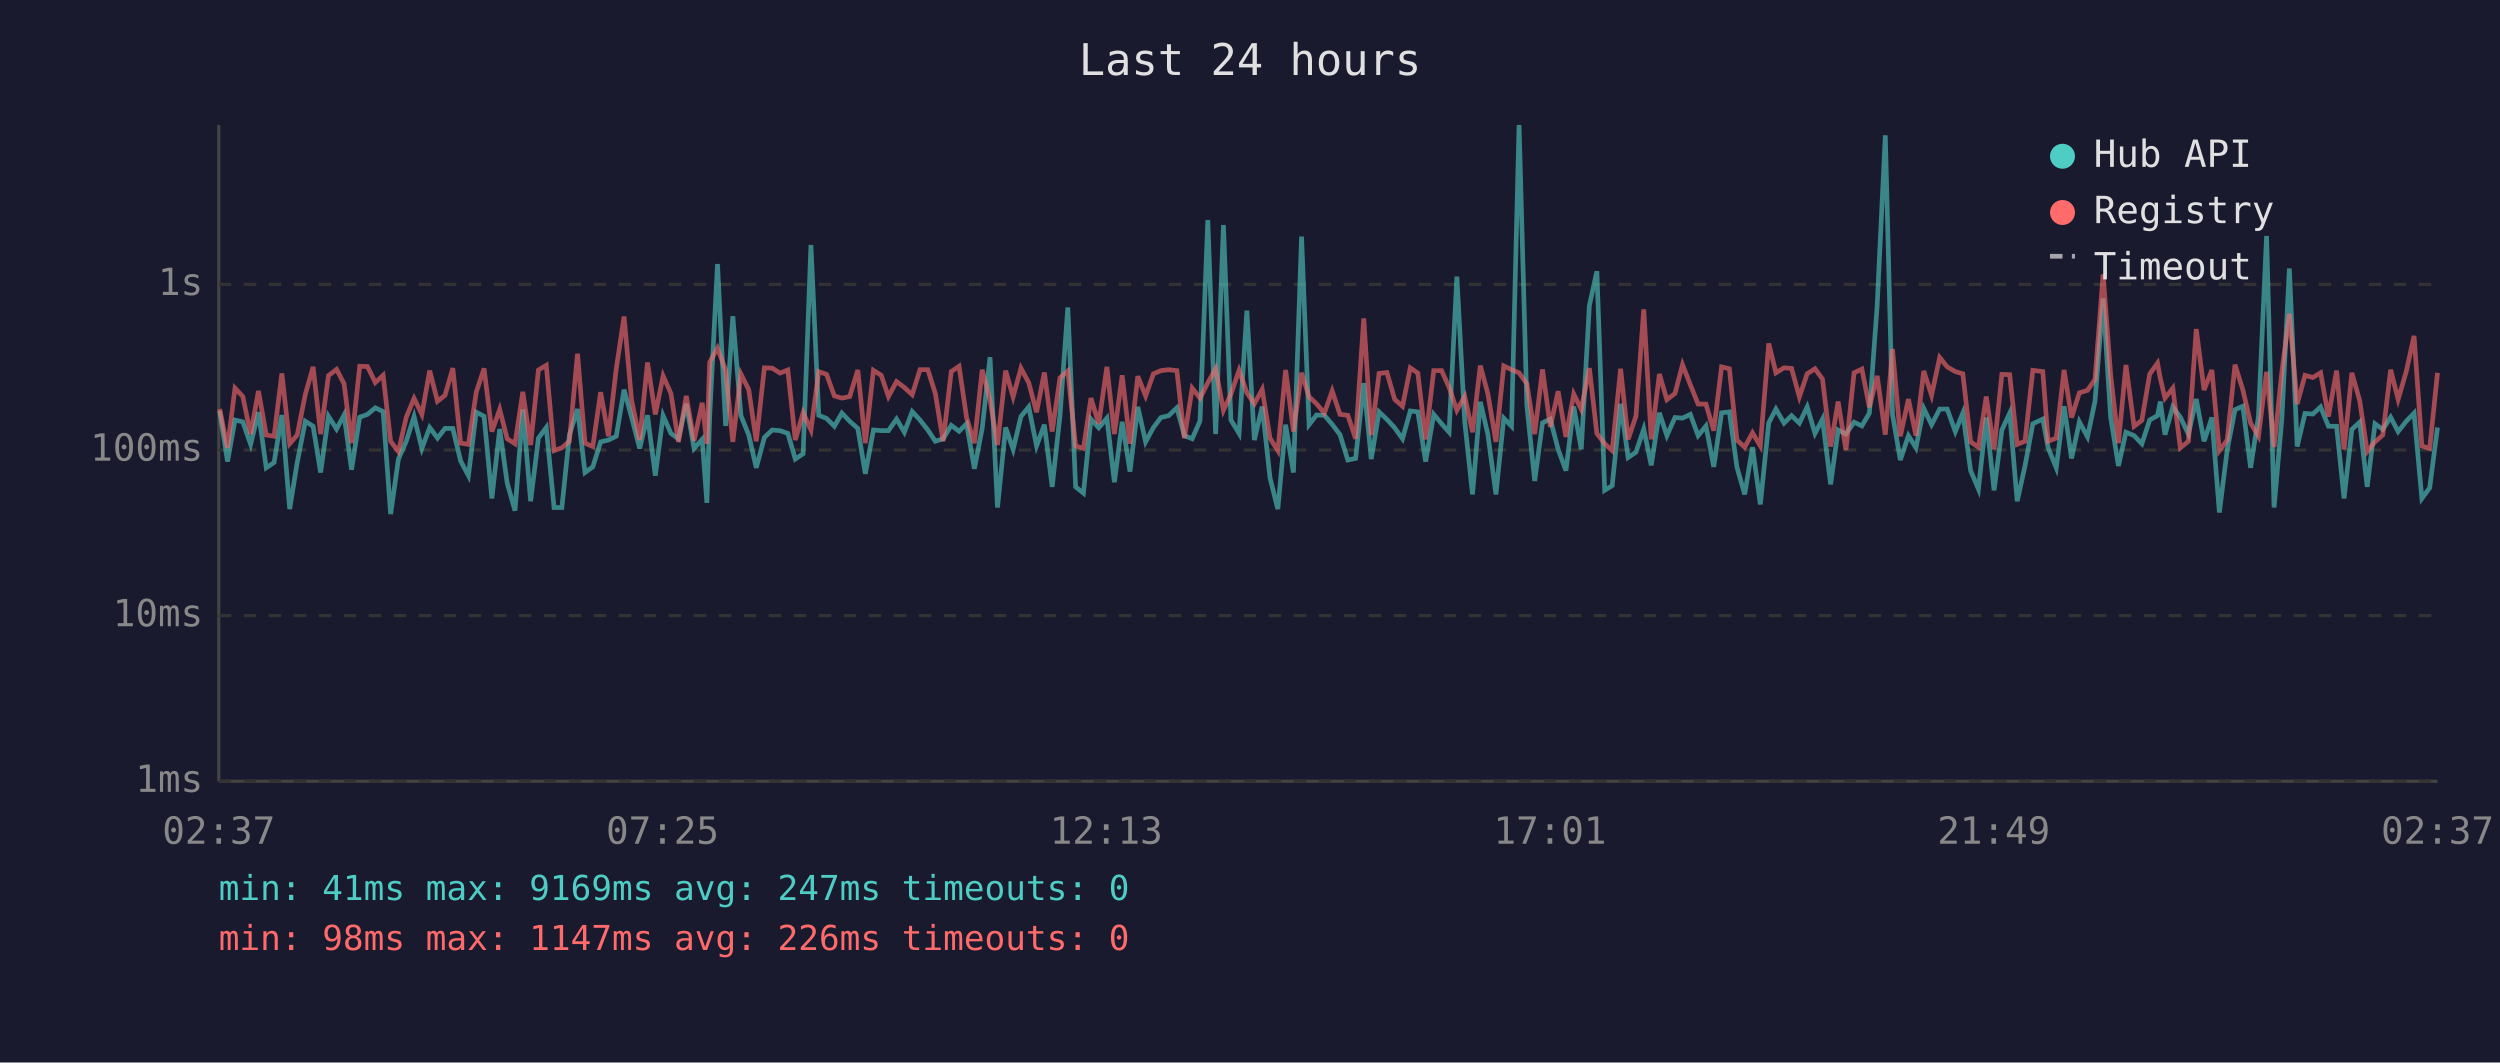
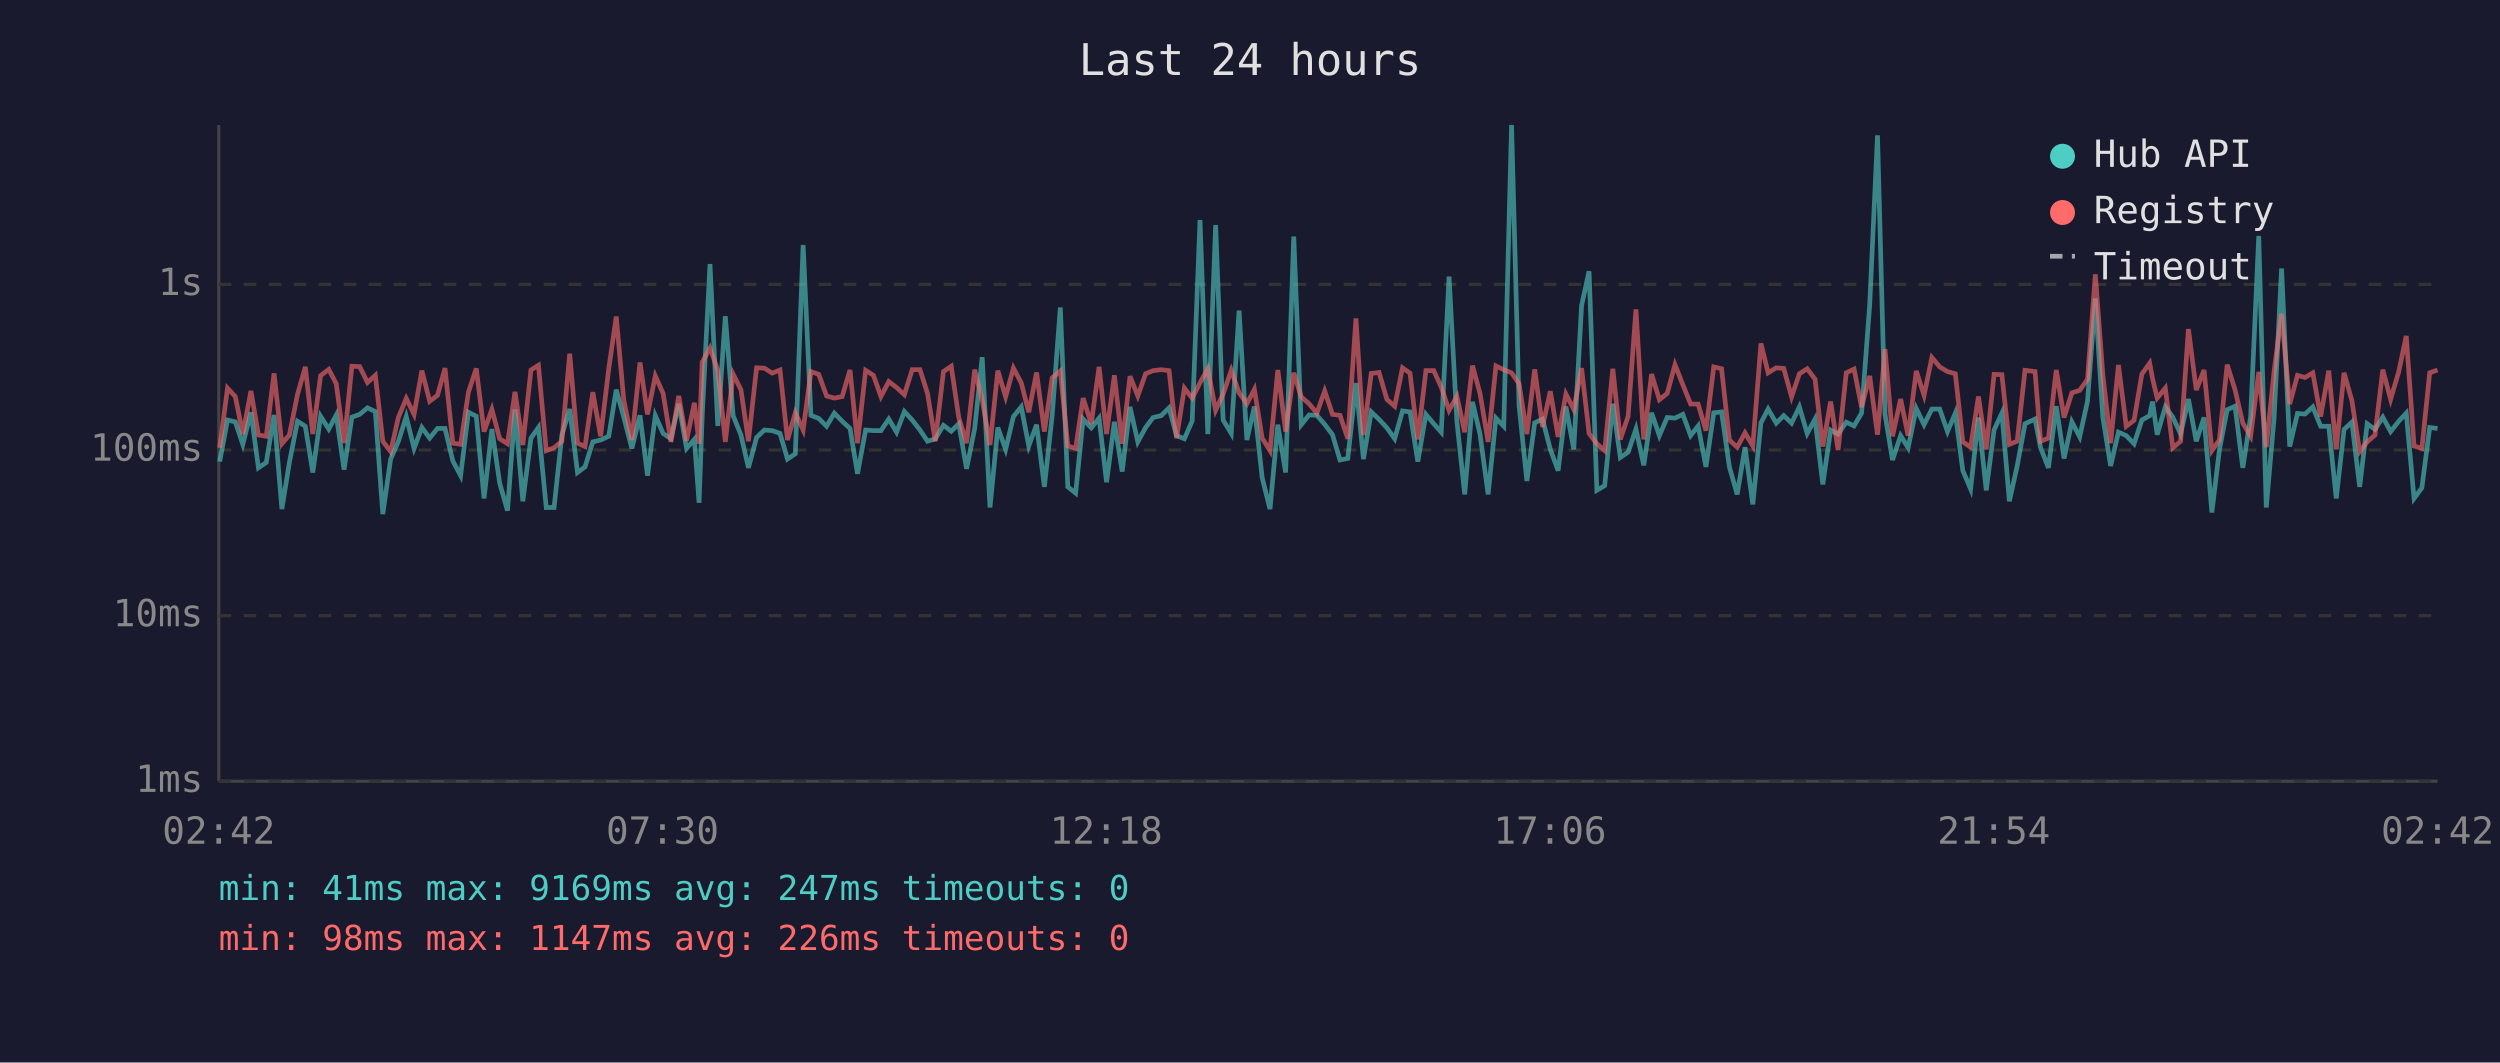
<svg xmlns="http://www.w3.org/2000/svg" viewBox="0 0 800 340" font-family="monospace" font-size="12">
  <rect width="800" height="340" fill="#1a1a2e" />
  <text x="400" y="24" fill="#e0e0e0" font-size="14" text-anchor="middle">Last 24 hours</text>
  <line x1="70" y1="40" x2="70" y2="250" stroke="#444" stroke-width="1" />
  <line x1="70" y1="250" x2="780" y2="250" stroke="#444" stroke-width="1" />
  <line x1="70" y1="250" x2="780" y2="250" stroke="#333" stroke-width="1" stroke-dasharray="4" />
  <text x="65" y="250" fill="#888" text-anchor="end" dominant-baseline="middle">1ms</text>
  <line x1="70" y1="197" x2="780" y2="197" stroke="#333" stroke-width="1" stroke-dasharray="4" />
  <text x="65" y="197" fill="#888" text-anchor="end" dominant-baseline="middle">10ms</text>
  <line x1="70" y1="144" x2="780" y2="144" stroke="#333" stroke-width="1" stroke-dasharray="4" />
  <text x="65" y="144" fill="#888" text-anchor="end" dominant-baseline="middle">100ms</text>
  <line x1="70" y1="91" x2="780" y2="91" stroke="#333" stroke-width="1" stroke-dasharray="4" />
  <text x="65" y="91" fill="#888" text-anchor="end" dominant-baseline="middle">1s</text>
-   <text x="70" y="270" fill="#888" text-anchor="middle">02:37</text>
-   <text x="212" y="270" fill="#888" text-anchor="middle">07:25</text>
-   <text x="354" y="270" fill="#888" text-anchor="middle">12:13</text>
-   <text x="496" y="270" fill="#888" text-anchor="middle">17:01</text>
-   <text x="638" y="270" fill="#888" text-anchor="middle">21:49</text>
-   <text x="780" y="270" fill="#888" text-anchor="middle">02:37</text>
-   <polyline points="70.3,131.5 72.8,147.7 75.2,134.4 77.7,135.0 80.2,142.2 82.7,131.9 85.2,149.7 87.7,148.0 90.2,132.8 92.7,162.9 95.1,148.0 97.7,134.8 100.2,136.4 102.6,151.2 105.1,133.2 107.7,137.3 110.1,132.8 112.5,150.3 115.1,133.5 117.6,132.6 120.1,130.5 122.6,131.7 125.0,164.5 127.5,146.9 130.0,141.2 132.5,133.3 135.0,143.5 137.5,136.8 140.0,140.2 142.4,137.1 144.9,137.1 147.4,147.5 149.9,152.2 152.4,131.9 154.9,133.2 157.4,159.5 159.9,137.3 162.3,154.6 164.8,163.4 167.3,131.0 169.8,160.4 172.3,140.2 174.8,136.8 177.3,162.4 179.8,162.4 182.2,139.2 184.8,130.9 187.2,151.2 189.7,149.4 192.2,141.4 194.7,140.8 197.2,139.6 199.7,124.7 202.1,133.5 204.7,143.5 207.2,132.9 209.7,152.2 212.2,133.0 214.7,138.7 217.1,140.4 219.6,129.2 222.1,143.5 224.7,140.6 226.2,160.9 227.1,133.2 229.6,84.5 232.2,136.3 234.5,101.2 237.1,133.0 239.6,139.2 242.0,149.7 244.6,140.0 247.1,137.6 249.6,137.8 252.1,138.7 254.5,146.9 257.0,145.2 259.5,78.4 262.0,132.9 264.5,133.9 267.0,136.4 269.4,132.2 271.9,134.8 274.5,137.1 276.9,151.6 279.5,137.6 282.0,137.8 284.3,137.8 286.9,134.1 289.4,138.3 291.9,131.7 294.4,134.4 296.9,137.6 299.3,141.2 301.8,140.4 304.4,136.1 306.9,138.0 309.3,135.6 311.8,150.0 314.3,137.1 316.8,114.3 319.2,162.4 321.8,136.8 324.2,143.8 326.7,133.3 329.2,130.2 331.7,142.7 334.2,135.9 336.7,155.8 339.2,132.9 341.7,98.4 344.2,155.8 346.7,157.8 349.1,134.1 351.6,136.9 354.2,133.8 356.6,154.3 359.1,135.0 361.6,150.9 364.1,130.2 366.6,141.4 369.1,136.8 371.5,133.6 374.0,133.0 376.6,130.5 379.0,139.4 381.5,140.4 384.0,134.7 386.5,70.4 389.0,138.9 391.5,72.0 393.9,134.4 396.5,138.7 399.0,99.4 401.4,140.8 403.9,130.1 406.4,152.9 408.9,162.9 411.4,135.9 413.9,151.2 416.5,75.7 418.9,135.9 421.3,132.8 423.8,132.9 426.3,135.8 428.8,139.1 431.3,147.2 433.8,146.7 436.4,122.6 438.8,146.9 441.3,131.8 443.8,134.2 446.3,136.9 448.8,140.4 451.3,131.5 453.7,131.8 456.2,147.7 458.8,132.6 461.3,135.6 463.7,138.3 466.2,88.5 468.7,134.8 471.2,158.2 473.7,128.6 476.1,138.9 478.7,158.2 481.2,133.8 483.7,136.4 486.1,40.0 488.6,129.8 491.1,153.9 493.6,135.3 496.1,134.1 498.6,143.8 501.1,150.6 503.6,130.1 506.0,143.8 508.6,97.8 511.0,86.8 513.5,156.9 515.9,155.4 518.6,129.2 521.0,146.4 523.5,144.7 526.0,137.3 528.4,148.9 531.0,132.1 533.4,139.4 536.0,133.6 538.4,133.8 540.9,132.6 543.4,139.4 545.9,136.3 548.4,149.4 550.9,132.1 553.4,131.8 555.8,149.4 558.3,158.2 560.8,143.1 563.3,161.4 566.0,135.3 568.3,130.9 570.9,135.4 573.3,133.0 575.8,135.4 578.3,130.2 580.8,138.7 583.2,134.1 585.8,155.0 588.2,137.6 590.7,138.9 593.3,135.1 595.8,136.3 598.2,132.2 600.7,97.6 603.3,43.3 605.6,132.6 608.1,147.2 610.7,139.4 613.1,143.3 615.6,130.7 618.1,135.9 620.7,130.9 623.1,130.9 625.7,138.1 628.1,132.2 630.6,150.6 633.1,156.5 635.6,133.6 638.1,156.9 640.6,137.6 643.1,132.2 645.5,160.4 648.0,149.1 650.5,135.6 653.7,134.1 655.4,143.3 658.0,149.7 660.5,130.0 662.9,146.7 665.4,135.0 668.0,139.8 670.4,128.4 673.0,95.5 675.4,133.5 677.9,149.1 680.3,138.3 682.9,139.4 685.4,142.0 687.9,134.4 690.4,133.0 691.3,128.5 692.8,139.1 695.3,130.2 697.7,133.5 700.3,138.9 702.8,127.7 705.3,141.2 707.8,133.6 710.2,164.0 712.7,144.0 715.2,131.1 717.7,130.0 720.2,149.7 722.7,133.3 725.3,75.5 727.7,162.4 730.2,133.9 732.6,85.9 735.1,142.9 737.6,132.3 740.1,132.5 742.6,130.2 745.1,136.4 747.7,136.4 750.1,159.5 752.6,137.4 755.1,135.1 757.5,155.8 760.0,135.6 762.5,137.4 765.0,133.5 767.4,138.1 770.0,134.8 772.5,132.2 775.0,159.5 777.5,156.1 780.0,136.8" fill="none" stroke="#4ecdc4" stroke-width="1.5" opacity="0.6" />
-   <polyline points="70.3,130.9 72.8,143.3 75.2,124.2 77.7,126.9 80.2,138.9 82.7,125.1 85.2,139.2 87.7,139.6 90.2,119.5 92.7,142.0 95.1,139.2 97.7,126.2 100.2,117.4 102.6,138.9 105.1,120.2 107.7,118.2 110.1,122.8 112.5,141.8 115.1,117.2 117.6,117.3 120.1,122.4 122.6,120.1 125.0,141.2 127.5,144.5 130.0,133.5 132.5,127.5 135.0,132.6 137.5,118.6 140.0,128.4 142.4,126.5 144.9,117.8 147.4,141.8 149.9,142.2 152.4,125.5 154.9,117.9 157.4,138.1 159.9,131.0 162.3,140.4 164.8,142.0 167.3,125.4 169.8,142.4 172.3,118.4 174.8,116.9 177.3,144.2 179.8,143.3 182.2,141.2 184.8,113.2 187.2,141.8 189.7,142.9 192.2,125.5 194.7,139.6 197.2,118.0 199.7,101.3 202.1,128.0 204.7,140.8 207.2,116.0 209.7,132.6 212.2,120.3 214.7,125.9 217.1,141.4 219.6,126.7 222.1,141.0 224.7,128.9 226.2,142.0 227.1,115.9 229.6,111.4 232.2,118.5 234.5,141.4 237.1,119.7 239.6,124.7 242.0,141.2 244.6,117.7 247.1,117.8 249.6,119.4 252.1,118.4 254.5,140.8 257.0,132.1 259.5,137.6 262.0,118.9 264.5,119.8 267.0,126.7 269.4,127.4 271.9,126.9 274.5,118.4 276.9,141.8 279.5,118.5 282.0,120.1 284.3,126.9 286.9,122.1 289.4,124.0 291.9,126.3 294.4,118.3 296.9,118.3 299.3,125.9 301.8,141.2 304.4,118.9 306.9,117.2 309.3,133.6 311.8,141.8 314.3,118.3 316.8,127.9 319.2,142.4 321.8,118.6 324.2,127.0 326.7,117.8 329.2,122.5 331.7,131.9 334.2,119.2 336.7,138.1 339.2,120.9 341.7,118.7 344.2,142.7 346.7,143.5 349.1,127.4 351.6,135.6 354.2,117.4 356.6,138.9 359.1,120.1 361.6,142.0 364.1,120.4 366.6,126.7 369.1,119.6 371.5,118.6 374.0,118.3 376.6,118.6 379.0,140.2 381.5,124.2 384.0,127.4 386.5,122.5 389.0,118.0 391.5,131.3 393.9,126.1 396.5,118.5 399.0,125.7 401.4,129.2 403.9,124.6 406.4,140.2 408.9,144.2 411.4,118.4 413.9,138.1 416.5,119.3 418.9,127.0 421.3,129.2 423.8,132.2 426.3,125.1 428.8,132.6 431.3,132.9 433.8,140.4 436.4,101.9 438.8,139.2 441.3,119.5 443.8,119.2 446.3,127.8 448.8,130.0 451.3,117.7 453.7,119.4 456.2,140.6 458.8,118.6 461.3,118.6 463.7,123.9 466.2,131.3 468.7,126.8 471.2,138.3 473.7,117.0 476.1,125.9 478.7,141.4 481.2,117.1 483.7,118.3 486.1,119.3 488.6,122.8 491.1,138.9 493.6,118.2 496.1,136.6 498.6,125.2 501.1,139.8 503.6,126.1 506.0,131.0 508.6,117.8 511.0,138.7 513.5,142.0 515.9,144.2 518.6,118.0 521.0,140.6 523.5,133.2 526.0,99.0 528.4,140.6 531.0,119.7 533.4,127.9 536.0,125.9 538.4,116.7 540.9,123.1 543.4,129.3 545.9,129.3 548.4,137.8 550.9,117.4 553.4,118.0 555.8,140.8 558.3,143.1 560.8,138.5 563.3,142.7 566.0,109.9 568.3,119.3 570.9,117.7 573.3,117.9 575.8,127.0 578.3,119.6 580.8,118.0 583.2,121.3 585.8,142.9 588.2,128.5 590.7,144.0 593.3,119.3 595.8,118.1 598.2,130.3 600.7,120.3 603.3,139.1 605.6,111.7 608.1,139.6 610.7,127.7 613.1,139.4 615.6,118.7 618.1,126.5 620.7,114.4 623.1,117.4 625.7,118.9 628.1,119.6 630.6,141.4 633.1,143.1 635.6,126.9 638.1,143.8 640.6,119.8 643.1,119.9 645.5,142.2 648.0,141.2 650.5,118.5 653.7,118.9 655.4,141.2 658.0,140.2 660.5,118.4 662.9,133.6 665.4,125.7 668.0,124.9 670.4,121.4 673.0,87.8 675.4,119.8 677.9,141.8 680.3,116.8 682.9,136.4 685.4,134.5 687.9,119.7 690.4,116.2 691.3,121.1 692.8,127.4 695.3,124.2 697.7,143.3 700.3,141.2 702.8,105.3 705.3,124.8 707.8,118.4 710.2,144.2 712.7,140.8 715.2,116.7 717.7,124.7 720.2,135.4 722.7,139.6 725.3,119.0 727.7,143.1 730.2,118.9 732.6,100.4 735.1,129.3 737.6,120.1 740.1,120.8 742.6,119.3 745.1,133.3 747.7,118.6 750.1,143.8 752.6,119.3 755.1,128.2 757.5,144.5 760.0,141.4 762.5,139.2 765.0,118.3 767.4,127.8 770.0,118.9 772.5,107.5 775.0,142.7 777.5,143.5 780.0,119.3" fill="none" stroke="#ff6b6b" stroke-width="1.5" opacity="0.6" />
+   <text x="70" y="270" fill="#888" text-anchor="middle">02:42</text>
+   <text x="212" y="270" fill="#888" text-anchor="middle">07:30</text>
+   <text x="354" y="270" fill="#888" text-anchor="middle">12:18</text>
+   <text x="496" y="270" fill="#888" text-anchor="middle">17:06</text>
+   <text x="638" y="270" fill="#888" text-anchor="middle">21:54</text>
+   <text x="780" y="270" fill="#888" text-anchor="middle">02:42</text>
+   <polyline points="70.3,147.7 72.8,134.4 75.3,135.0 77.7,142.2 80.3,131.9 82.7,149.7 85.2,148.0 87.7,132.8 90.2,162.9 92.6,148.0 95.2,134.8 97.7,136.4 100.1,151.2 102.6,133.2 105.2,137.3 107.6,132.8 110.1,150.3 112.6,133.5 115.1,132.6 117.6,130.5 120.1,131.7 122.5,164.5 125.0,146.9 127.5,141.2 130.0,133.3 132.5,143.5 135.0,136.8 137.5,140.2 140.0,137.1 142.4,137.1 144.9,147.5 147.4,152.2 149.9,131.9 152.4,133.2 154.9,159.5 157.4,137.3 159.9,154.6 162.4,163.4 164.8,131.0 167.3,160.4 169.9,140.2 172.3,136.8 174.8,162.4 177.3,162.4 179.8,139.2 182.3,130.9 184.8,151.2 187.2,149.4 189.7,141.4 192.2,140.8 194.8,139.6 197.2,124.7 199.6,133.5 202.2,143.5 204.8,132.9 207.2,152.2 209.7,133.0 212.2,138.7 214.7,140.4 217.2,129.2 219.7,143.5 222.2,140.6 223.7,160.9 224.7,133.2 227.2,84.5 229.7,136.3 232.1,101.2 234.6,133.0 237.1,139.2 239.5,149.7 242.1,140.0 244.6,137.6 247.1,137.8 249.6,138.7 252.0,146.9 254.5,145.2 257.0,78.4 259.5,132.9 262.0,133.9 264.5,136.4 267.0,132.2 269.5,134.8 272.0,137.1 274.4,151.6 277.0,137.6 279.5,137.8 281.9,137.8 284.4,134.1 286.9,138.3 289.4,131.7 291.9,134.4 294.4,137.6 296.8,141.2 299.3,140.4 301.9,136.1 304.4,138.0 306.8,135.6 309.3,150.0 311.9,137.1 314.3,114.3 316.8,162.4 319.3,136.8 321.8,143.8 324.3,133.3 326.8,130.2 329.2,142.7 331.7,135.9 334.2,155.8 336.7,132.9 339.3,98.4 341.7,155.8 344.2,157.8 346.6,134.1 349.2,136.9 351.7,133.8 354.1,154.3 356.6,135.0 359.1,150.9 361.6,130.2 364.1,141.4 366.6,136.8 369.0,133.6 371.6,133.0 374.1,130.5 376.5,139.4 379.0,140.4 381.5,134.7 384.0,70.4 386.5,138.9 389.0,72.0 391.4,134.4 394.0,138.7 396.5,99.4 399.0,140.8 401.4,130.1 403.9,152.9 406.4,162.9 408.9,135.9 411.4,151.2 414.0,75.7 416.4,135.9 418.9,132.8 421.4,132.9 423.9,135.8 426.4,139.1 428.8,147.2 431.3,146.7 433.9,122.6 436.3,146.9 438.8,131.8 441.3,134.2 443.8,136.9 446.3,140.4 448.8,131.5 451.2,131.8 453.7,147.7 456.3,132.6 458.8,135.6 461.2,138.3 463.7,88.5 466.2,134.8 468.7,158.2 471.2,128.6 473.6,138.9 476.2,158.2 478.7,133.8 481.2,136.4 483.7,40.0 486.1,129.8 488.6,153.9 491.1,135.3 493.6,134.1 496.1,143.8 498.6,150.6 501.1,130.1 503.6,143.8 506.1,97.8 508.5,86.8 511.0,156.9 513.5,155.4 516.1,129.2 518.5,146.4 521.0,144.7 523.5,137.3 526.0,148.9 528.5,132.1 531.0,139.4 533.5,133.6 536.0,133.8 538.5,132.6 541.0,139.4 543.4,136.3 545.9,149.4 548.4,132.1 550.9,131.8 553.4,149.4 555.9,158.2 558.4,143.1 560.9,161.4 563.5,135.3 565.8,130.9 568.4,135.4 570.8,133.0 573.3,135.4 575.8,130.2 578.3,138.7 580.8,134.1 583.3,155.0 585.8,137.6 588.2,138.9 590.8,135.1 593.3,136.3 595.7,132.2 598.3,97.6 600.8,43.3 603.2,132.6 605.6,147.2 608.2,139.4 610.6,143.3 613.2,130.7 615.7,135.9 618.2,130.9 620.7,130.9 623.2,138.1 625.7,132.2 628.1,150.6 630.6,156.5 633.1,133.6 635.6,156.9 638.1,137.6 640.6,132.2 643.0,160.4 645.5,149.1 648.0,135.6 651.2,134.1 653.0,143.3 655.5,149.7 658.0,130.0 660.5,146.7 663.0,135.0 665.5,139.8 668.0,128.4 670.5,95.5 672.9,133.5 675.4,149.1 677.9,138.3 680.4,139.4 682.9,142.0 685.4,134.4 687.9,133.0 688.8,128.5 690.3,139.1 692.9,130.2 695.3,133.5 697.8,138.9 700.3,127.7 702.8,141.2 705.3,133.6 707.8,164.0 710.2,144.0 712.7,131.1 715.2,130.0 717.7,149.7 720.2,133.3 722.8,75.5 725.2,162.4 727.7,133.9 730.1,85.9 732.7,142.9 735.2,132.3 737.6,132.5 740.1,130.2 742.6,136.4 745.2,136.4 747.6,159.5 750.1,137.4 752.6,135.1 755.1,155.8 757.5,135.6 760.0,137.4 762.5,133.5 765.0,138.1 767.6,134.8 770.0,132.2 772.5,159.5 775.0,156.1 777.5,136.8 780.0,137.1" fill="none" stroke="#4ecdc4" stroke-width="1.5" opacity="0.6" />
+   <polyline points="70.3,143.3 72.8,124.2 75.3,126.9 77.7,138.9 80.3,125.1 82.7,139.2 85.2,139.6 87.7,119.5 90.2,142.0 92.6,139.2 95.2,126.2 97.7,117.4 100.1,138.9 102.6,120.2 105.2,118.2 107.6,122.8 110.1,141.8 112.6,117.2 115.1,117.3 117.6,122.4 120.1,120.1 122.5,141.2 125.0,144.5 127.5,133.5 130.0,127.5 132.5,132.6 135.0,118.6 137.5,128.4 140.0,126.5 142.4,117.8 144.9,141.8 147.4,142.2 149.9,125.5 152.4,117.9 154.9,138.1 157.4,131.0 159.9,140.4 162.4,142.0 164.8,125.4 167.3,142.4 169.9,118.4 172.3,116.9 174.8,144.2 177.3,143.3 179.8,141.2 182.3,113.2 184.8,141.8 187.2,142.9 189.7,125.5 192.2,139.6 194.8,118.0 197.2,101.3 199.6,128.0 202.2,140.8 204.8,116.0 207.2,132.6 209.7,120.3 212.2,125.9 214.7,141.4 217.2,126.7 219.7,141.0 222.2,128.9 223.7,142.0 224.7,115.9 227.2,111.4 229.7,118.5 232.1,141.4 234.6,119.7 237.1,124.7 239.5,141.2 242.1,117.7 244.6,117.8 247.1,119.4 249.6,118.4 252.0,140.8 254.5,132.1 257.0,137.6 259.5,118.9 262.0,119.8 264.5,126.7 267.0,127.4 269.5,126.9 272.0,118.4 274.4,141.8 277.0,118.5 279.5,120.1 281.9,126.9 284.4,122.1 286.9,124.0 289.4,126.3 291.9,118.3 294.4,118.3 296.8,125.9 299.3,141.2 301.9,118.9 304.4,117.2 306.8,133.6 309.3,141.8 311.9,118.3 314.3,127.9 316.8,142.4 319.3,118.6 321.8,127.0 324.3,117.8 326.8,122.5 329.2,131.9 331.7,119.2 334.2,138.1 336.7,120.9 339.3,118.7 341.7,142.7 344.2,143.5 346.6,127.4 349.2,135.6 351.7,117.4 354.1,138.9 356.6,120.1 359.1,142.0 361.6,120.4 364.1,126.7 366.6,119.6 369.0,118.6 371.6,118.3 374.1,118.6 376.5,140.2 379.0,124.2 381.5,127.4 384.0,122.5 386.5,118.0 389.0,131.3 391.4,126.1 394.0,118.5 396.5,125.7 399.0,129.2 401.4,124.6 403.9,140.2 406.4,144.2 408.9,118.4 411.4,138.1 414.0,119.3 416.4,127.0 418.9,129.2 421.4,132.2 423.9,125.1 426.4,132.6 428.8,132.9 431.3,140.4 433.9,101.9 436.3,139.2 438.8,119.5 441.3,119.2 443.8,127.8 446.3,130.0 448.8,117.7 451.2,119.4 453.7,140.6 456.3,118.6 458.8,118.6 461.2,123.9 463.7,131.3 466.2,126.8 468.7,138.3 471.2,117.0 473.6,125.9 476.2,141.4 478.7,117.1 481.2,118.3 483.7,119.3 486.1,122.8 488.6,138.9 491.1,118.2 493.6,136.6 496.1,125.2 498.6,139.8 501.1,126.1 503.6,131.0 506.1,117.8 508.5,138.7 511.0,142.0 513.5,144.2 516.1,118.0 518.5,140.6 521.0,133.2 523.5,99.0 526.0,140.6 528.5,119.7 531.0,127.9 533.5,125.9 536.0,116.7 538.5,123.1 541.0,129.3 543.4,129.3 545.9,137.8 548.4,117.4 550.9,118.0 553.4,140.8 555.9,143.1 558.4,138.5 560.9,142.7 563.5,109.9 565.8,119.3 568.4,117.7 570.8,117.9 573.3,127.0 575.8,119.6 578.3,118.0 580.8,121.3 583.3,142.9 585.8,128.5 588.2,144.0 590.8,119.3 593.3,118.1 595.7,130.3 598.3,120.3 600.8,139.1 603.2,111.7 605.6,139.6 608.2,127.7 610.6,139.4 613.2,118.7 615.7,126.5 618.2,114.4 620.7,117.4 623.2,118.9 625.7,119.6 628.1,141.4 630.6,143.1 633.1,126.9 635.6,143.8 638.1,119.8 640.6,119.9 643.0,142.2 645.5,141.2 648.0,118.5 651.2,118.9 653.0,141.2 655.5,140.2 658.0,118.4 660.5,133.6 663.0,125.7 665.5,124.9 668.0,121.4 670.5,87.8 672.9,119.8 675.4,141.8 677.9,116.8 680.4,136.4 682.9,134.5 685.4,119.7 687.9,116.2 688.8,121.1 690.3,127.4 692.9,124.2 695.3,143.3 697.8,141.2 700.3,105.3 702.8,124.8 705.3,118.4 707.8,144.2 710.2,140.8 712.7,116.7 715.2,124.7 717.7,135.4 720.2,139.6 722.8,119.0 725.2,143.1 727.7,118.9 730.1,100.4 732.7,129.3 735.2,120.1 737.6,120.8 740.1,119.3 742.6,133.3 745.2,118.6 747.6,143.8 750.1,119.3 752.6,128.2 755.1,144.5 757.5,141.4 760.0,139.2 762.5,118.3 765.0,127.8 767.6,118.9 770.0,107.5 772.5,142.7 775.0,143.5 777.5,119.3 780.0,118.4" fill="none" stroke="#ff6b6b" stroke-width="1.5" opacity="0.6" />
  <circle cx="660" cy="50" r="4" fill="#4ecdc4" />
  <text x="670" y="50" fill="#e0e0e0" dominant-baseline="middle">Hub API</text>
  <circle cx="660" cy="68" r="4" fill="#ff6b6b" />
  <text x="670" y="68" fill="#e0e0e0" dominant-baseline="middle">Registry</text>
  <line x1="656" y1="82" x2="664" y2="82" stroke="#e0e0e0" stroke-width="1.5" stroke-dasharray="4,3" opacity="0.7" />
  <text x="670" y="86" fill="#e0e0e0" dominant-baseline="middle">Timeout</text>
  <text x="70" y="288" fill="#4ecdc4" font-size="11">min: 41ms  max: 9169ms  avg: 247ms  timeouts: 0</text>
  <text x="70" y="304" fill="#ff6b6b" font-size="11">min: 98ms  max: 1147ms  avg: 226ms  timeouts: 0</text>
</svg>
